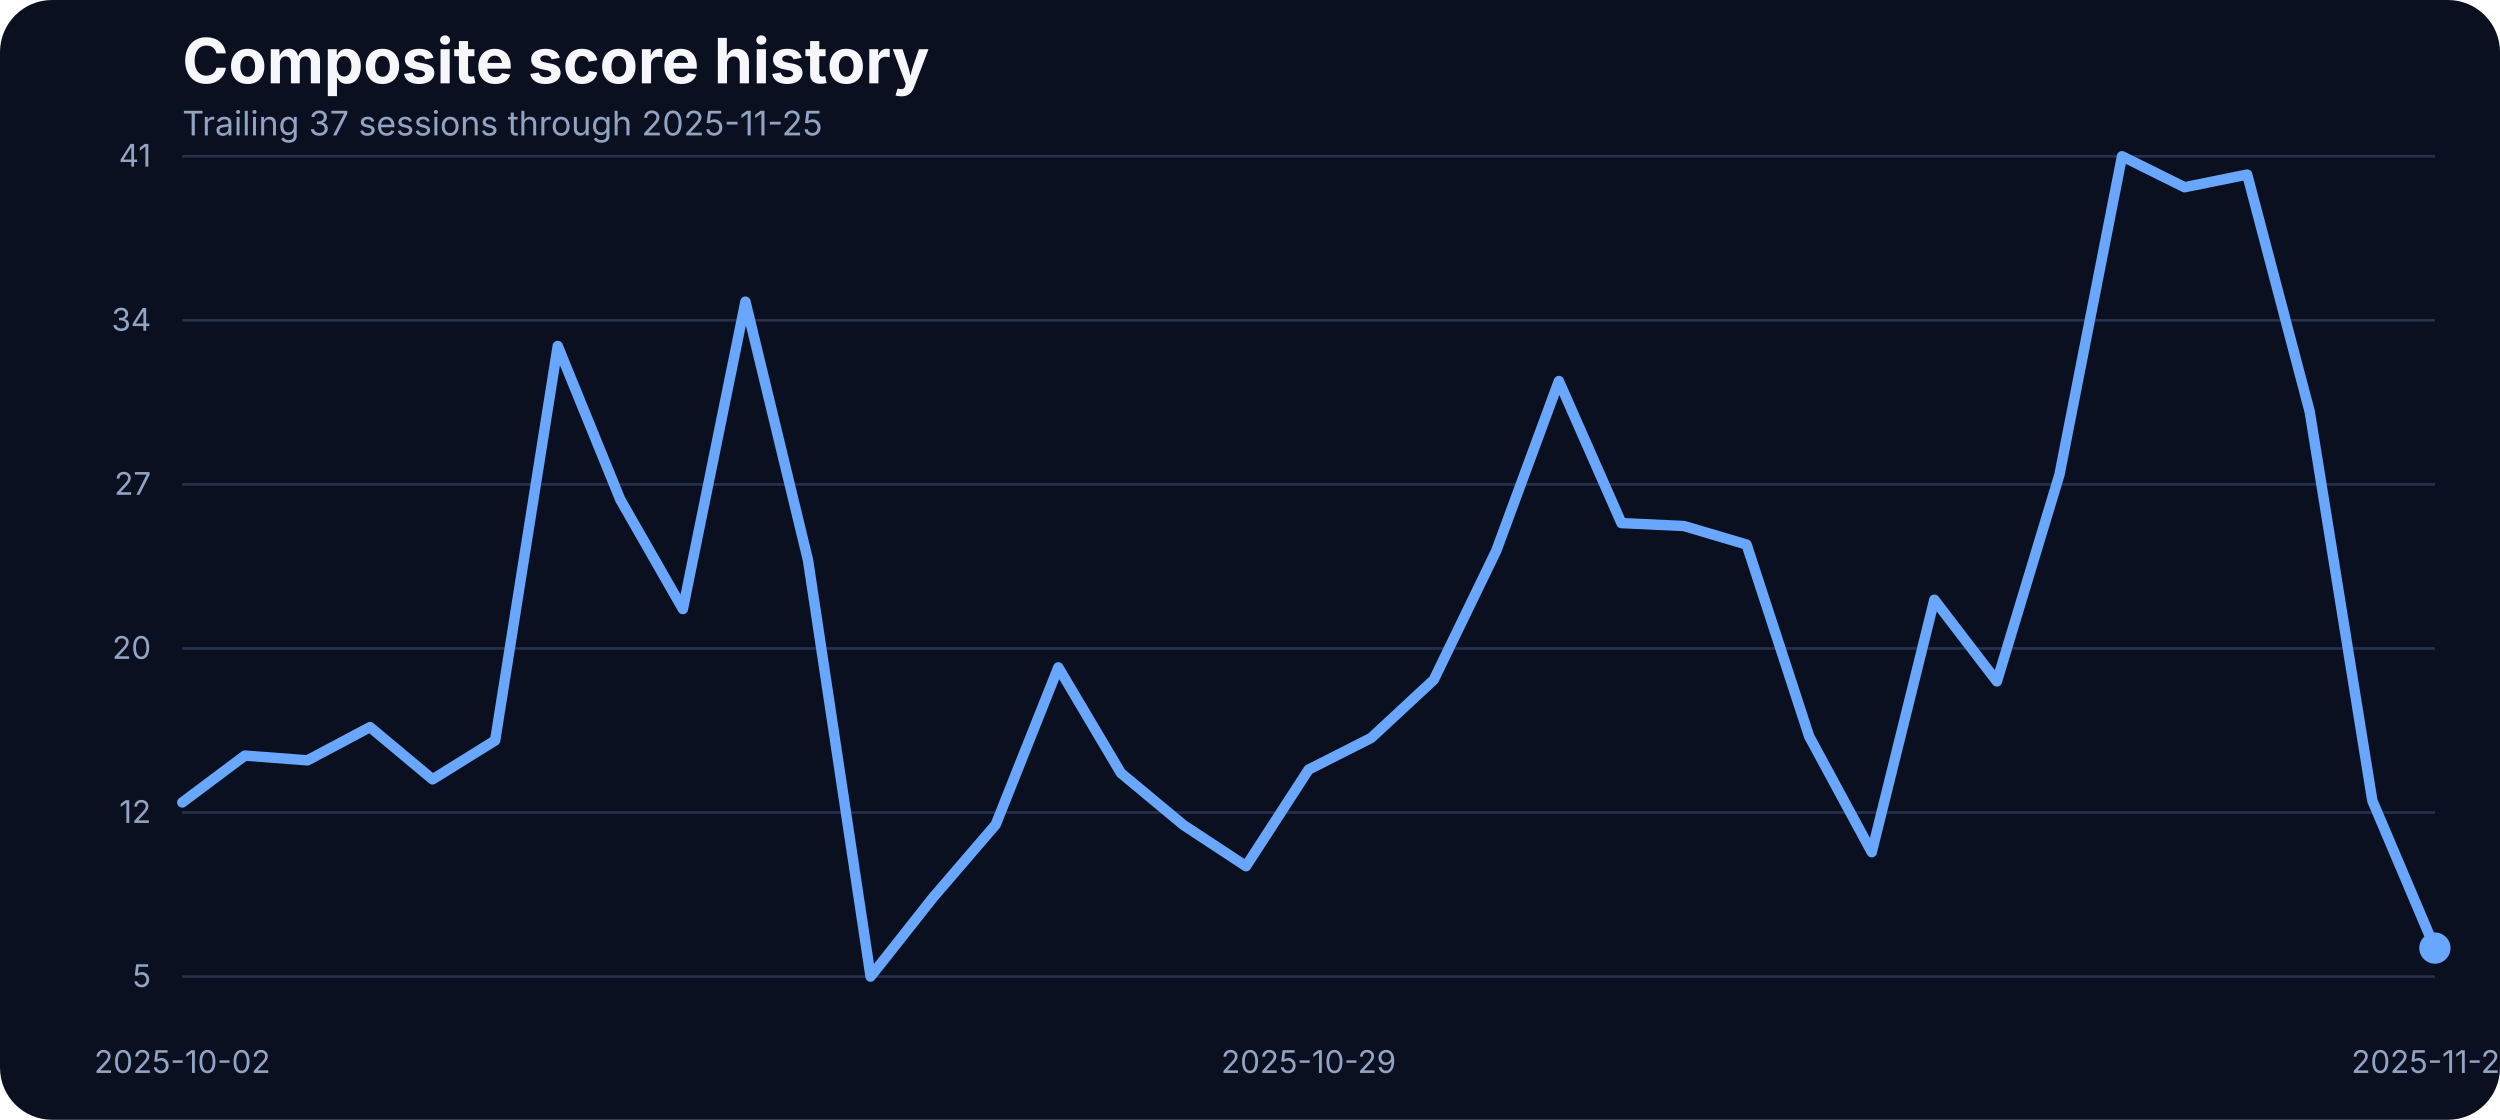
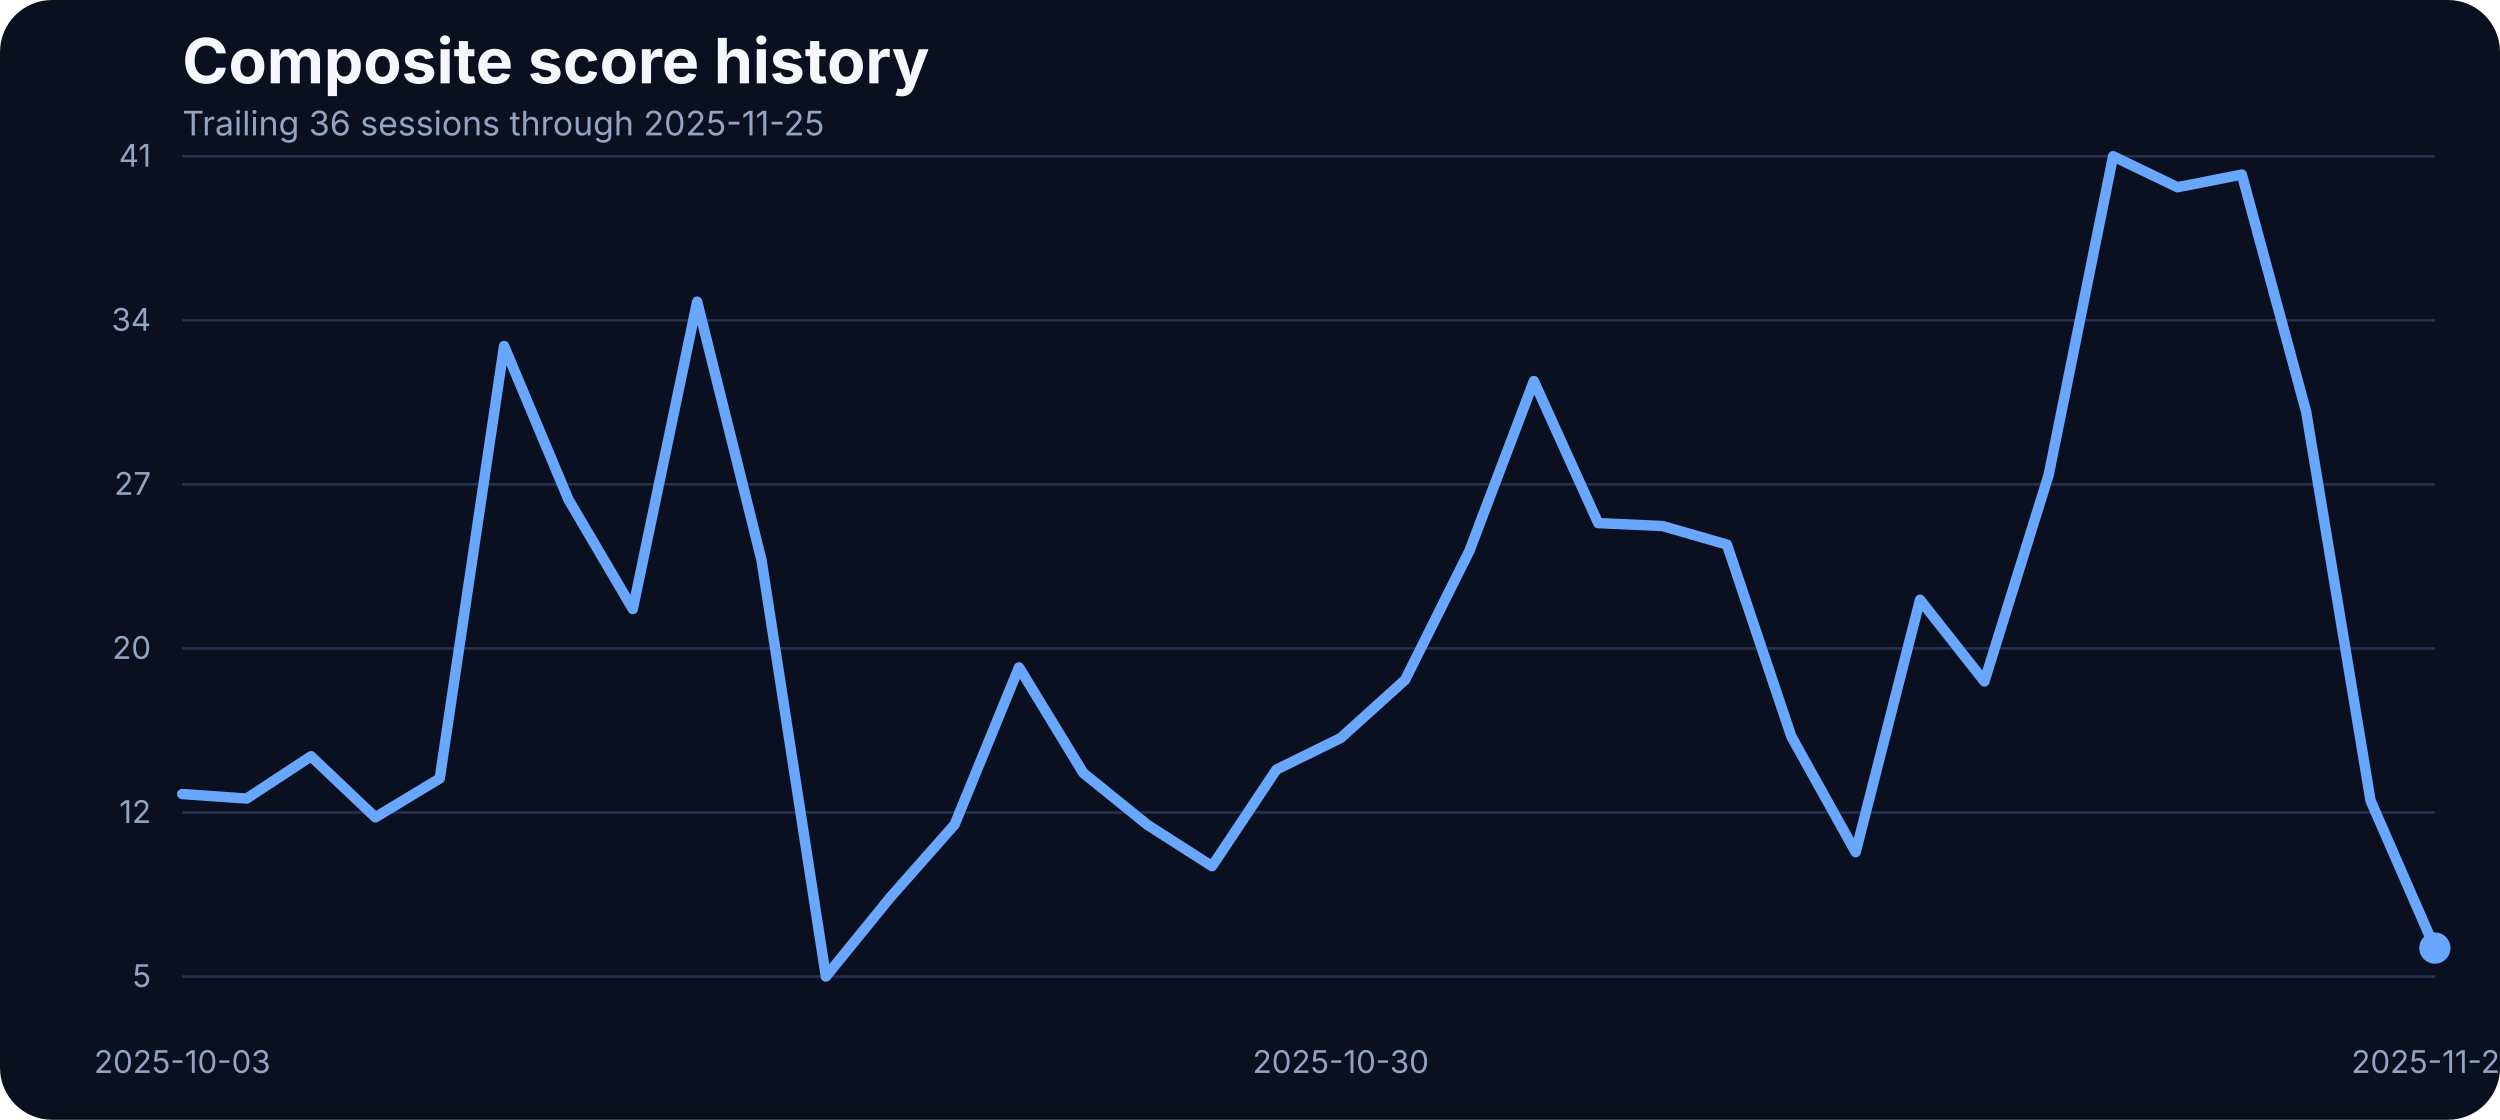
<svg xmlns="http://www.w3.org/2000/svg" width="960" height="430" viewBox="0 0 960 430" role="img" aria-label="Composite score history">
  <rect width="100%" height="100%" fill="#0b1020" rx="20" />
  <text x="70" y="32" fill="#f5f7fb" font-family="Inter, Arial, sans-serif" font-size="24" font-weight="700">Composite score history</text>
-   <text x="70" y="52" fill="#93a4c3" font-family="Inter, Arial, sans-serif" font-size="13">Trailing 37 sessions through 2025-11-25</text>
+   <text x="70" y="52" fill="#93a4c3" font-family="Inter, Arial, sans-serif" font-size="13">Trailing 36 sessions through 2025-11-25</text>
  <line x1="70" x2="935" y1="375.00" y2="375.00" stroke="#27314e" stroke-width="1" />
  <text x="58" y="379.00" text-anchor="end" fill="#93a4c3" font-family="Inter, Arial, sans-serif" font-size="12">5</text>
  <line x1="70" x2="935" y1="312.00" y2="312.00" stroke="#27314e" stroke-width="1" />
  <text x="58" y="316.00" text-anchor="end" fill="#93a4c3" font-family="Inter, Arial, sans-serif" font-size="12">12</text>
  <line x1="70" x2="935" y1="249.00" y2="249.00" stroke="#27314e" stroke-width="1" />
  <text x="58" y="253.00" text-anchor="end" fill="#93a4c3" font-family="Inter, Arial, sans-serif" font-size="12">20</text>
  <line x1="70" x2="935" y1="186.00" y2="186.00" stroke="#27314e" stroke-width="1" />
  <text x="58" y="190.00" text-anchor="end" fill="#93a4c3" font-family="Inter, Arial, sans-serif" font-size="12">27</text>
  <line x1="70" x2="935" y1="123.00" y2="123.00" stroke="#27314e" stroke-width="1" />
  <text x="58" y="127.00" text-anchor="end" fill="#93a4c3" font-family="Inter, Arial, sans-serif" font-size="12">34</text>
  <line x1="70" x2="935" y1="60.00" y2="60.00" stroke="#27314e" stroke-width="1" />
  <text x="58" y="64.00" text-anchor="end" fill="#93a4c3" font-family="Inter, Arial, sans-serif" font-size="12">41</text>
-   <text x="70.00" y="412" text-anchor="middle" fill="#93a4c3" font-family="Inter, Arial, sans-serif" font-size="12">2025-10-02</text>
-   <text x="502.50" y="412" text-anchor="middle" fill="#93a4c3" font-family="Inter, Arial, sans-serif" font-size="12">2025-10-29</text>
+   <text x="70.00" y="412" text-anchor="middle" fill="#93a4c3" font-family="Inter, Arial, sans-serif" font-size="12">2025-10-03</text>
+   <text x="514.86" y="412" text-anchor="middle" fill="#93a4c3" font-family="Inter, Arial, sans-serif" font-size="12">2025-10-30</text>
  <text x="935.00" y="412" text-anchor="middle" fill="#93a4c3" font-family="Inter, Arial, sans-serif" font-size="12">2025-11-25</text>
-   <path d="M 70.00 308.13 L 94.03 290.15 L 118.06 291.97 L 142.08 279.21 L 166.11 299.27 L 190.14 284.33 L 214.17 132.87 L 238.19 191.84 L 262.22 233.87 L 286.25 115.84 L 310.28 215.11 L 334.31 375.00 L 358.33 344.60 L 382.36 316.64 L 406.39 256.28 L 430.42 296.84 L 454.44 316.81 L 478.47 332.62 L 502.50 295.53 L 526.53 283.37 L 550.56 261.05 L 574.58 211.46 L 598.61 146.33 L 622.64 200.87 L 646.67 202.00 L 670.69 209.12 L 694.72 282.77 L 718.75 327.23 L 742.78 230.31 L 766.81 261.66 L 790.83 182.28 L 814.86 60.00 L 838.89 71.90 L 862.92 67.03 L 886.94 158.14 L 910.97 307.43 L 935.00 364.06" fill="none" stroke="#69a7ff" stroke-width="4" stroke-linecap="round" stroke-linejoin="round" />
+   <path d="M 70.00 304.91 L 94.71 306.65 L 119.43 290.41 L 144.14 313.86 L 168.86 298.92 L 193.57 132.87 L 218.29 191.84 L 243.00 233.87 L 267.71 115.84 L 292.43 215.11 L 317.14 375.00 L 341.86 344.60 L 366.57 316.64 L 391.29 256.28 L 416.00 296.84 L 440.71 316.81 L 465.43 332.62 L 490.14 295.53 L 514.86 283.37 L 539.57 261.05 L 564.29 211.46 L 589.00 146.33 L 613.71 200.87 L 638.43 202.00 L 663.14 209.12 L 687.86 282.77 L 712.57 327.23 L 737.29 230.31 L 762.00 261.66 L 786.71 182.28 L 811.43 60.00 L 836.14 71.90 L 860.86 67.03 L 885.57 158.14 L 910.29 307.43 L 935.00 364.06" fill="none" stroke="#69a7ff" stroke-width="4" stroke-linecap="round" stroke-linejoin="round" />
  <circle cx="935.00" cy="364.06" r="6" fill="#69a7ff" />
</svg>
